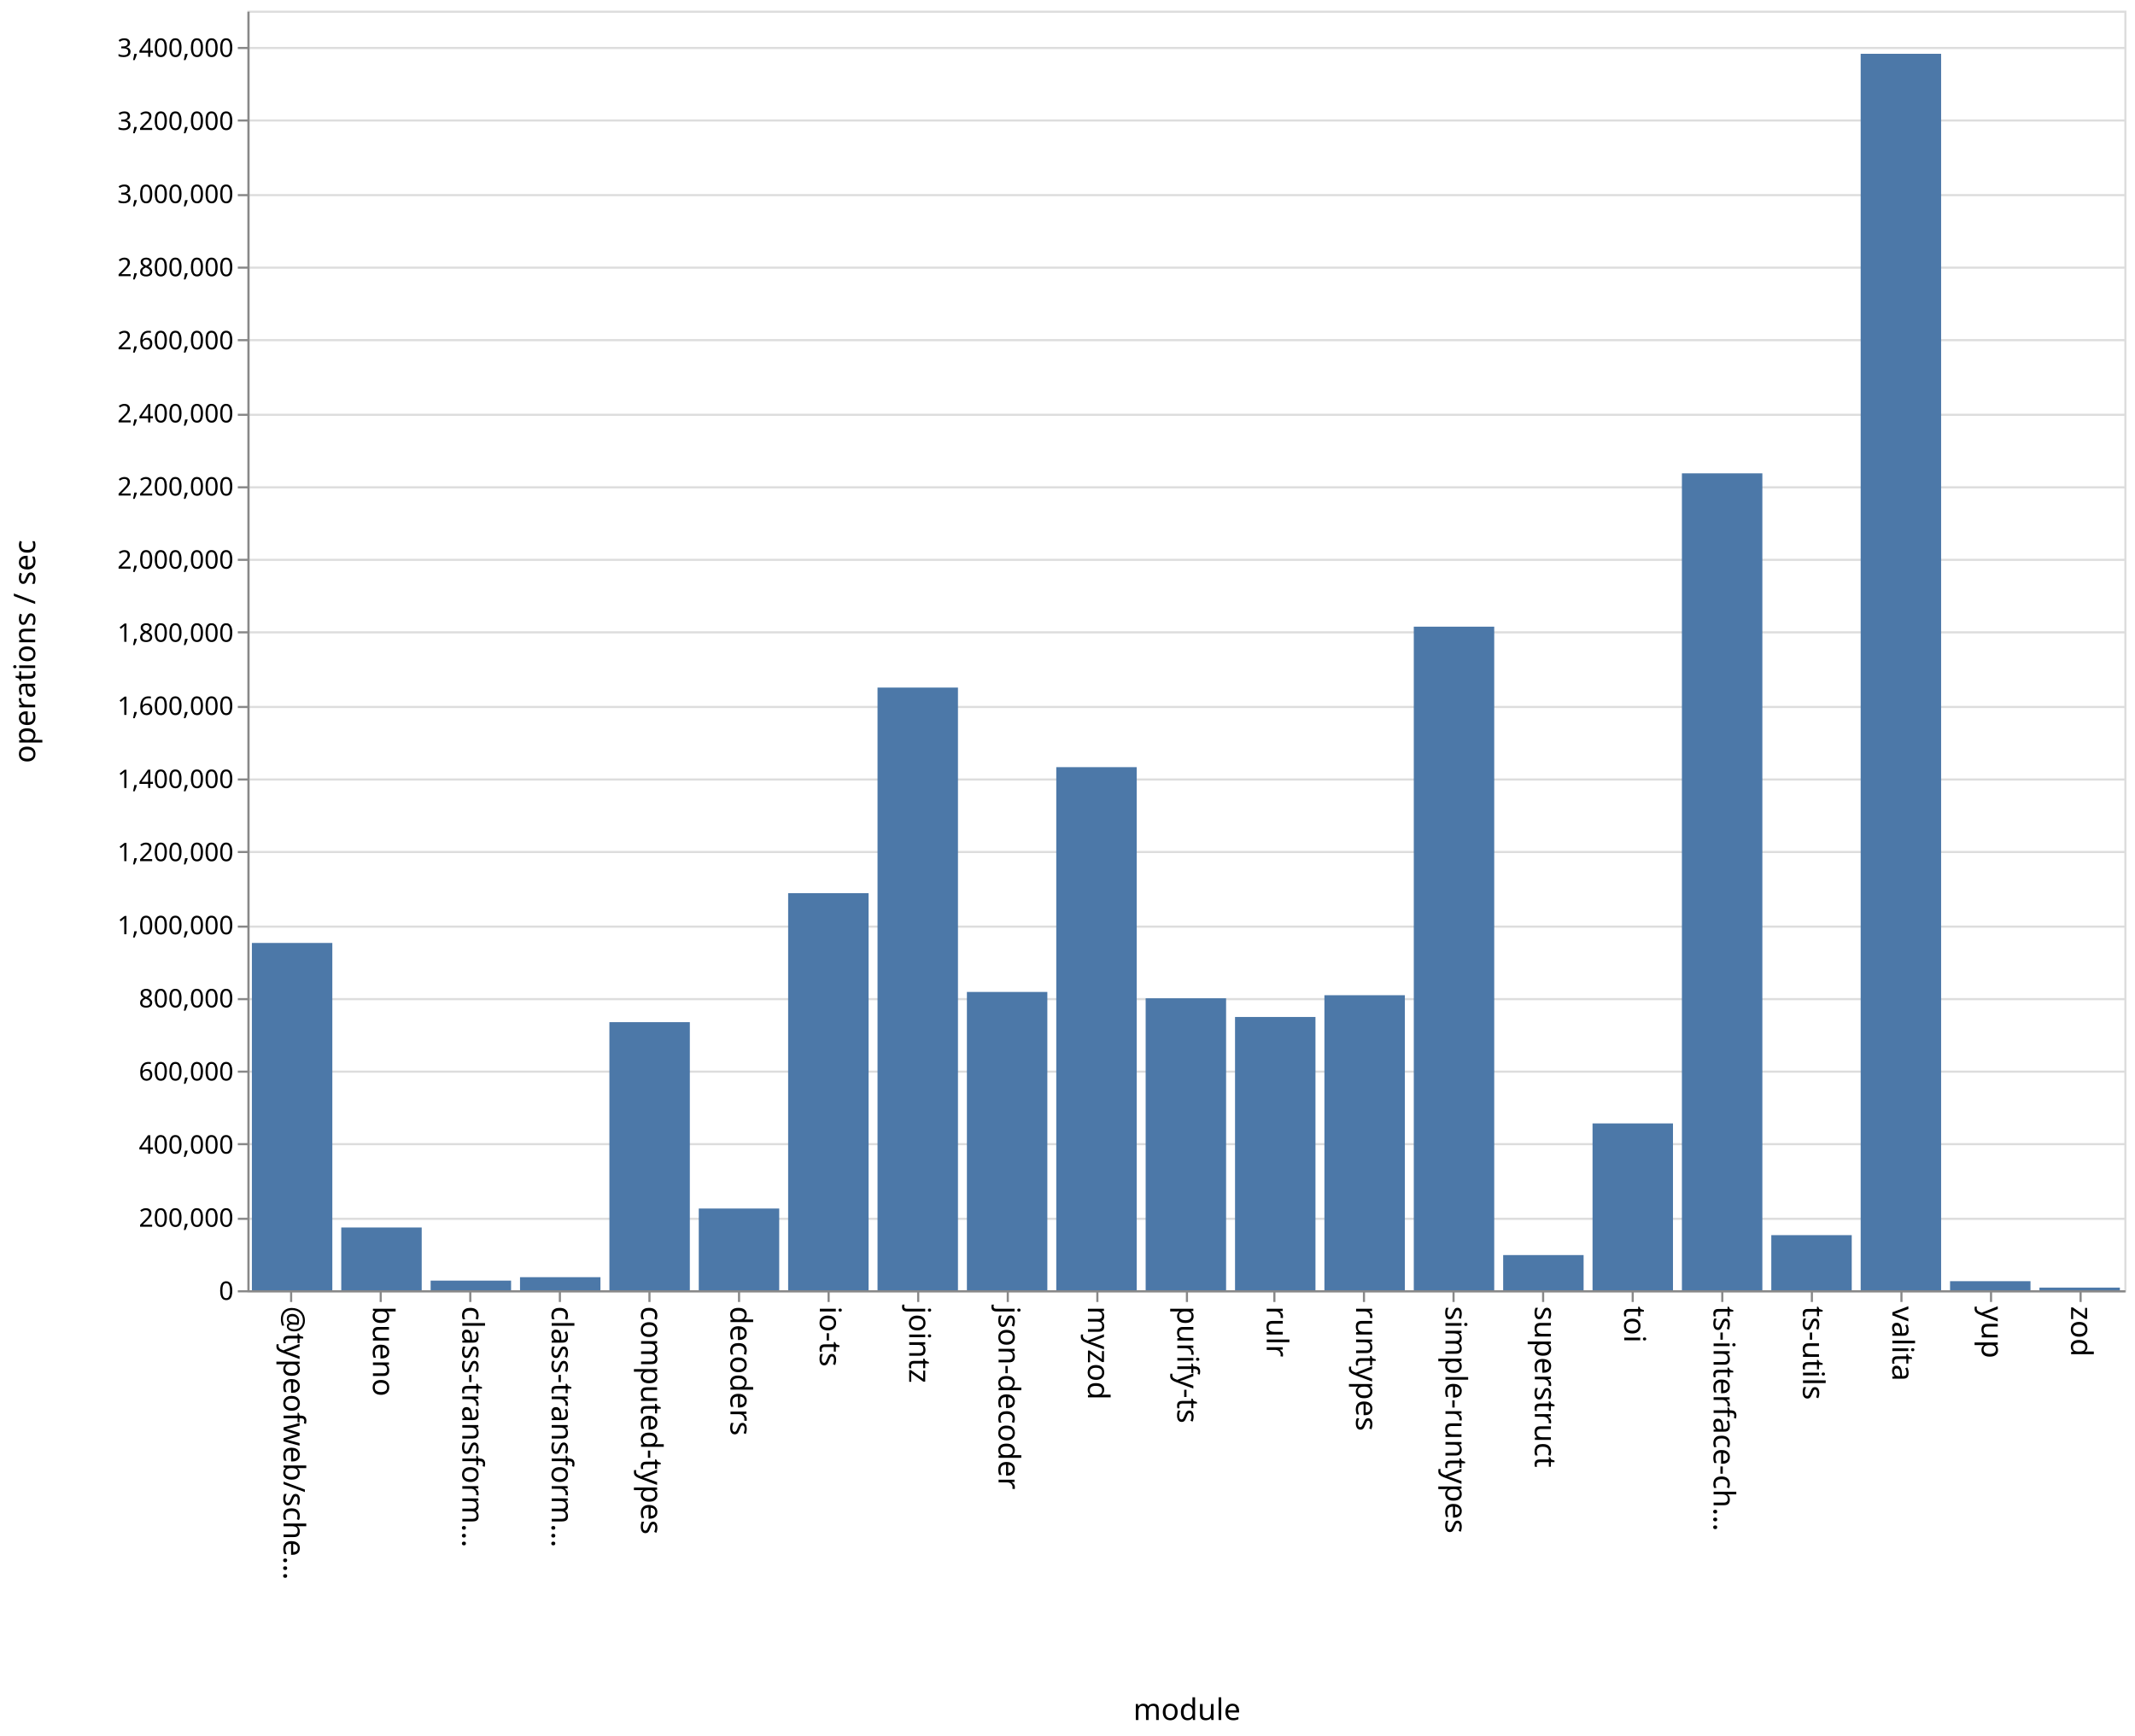
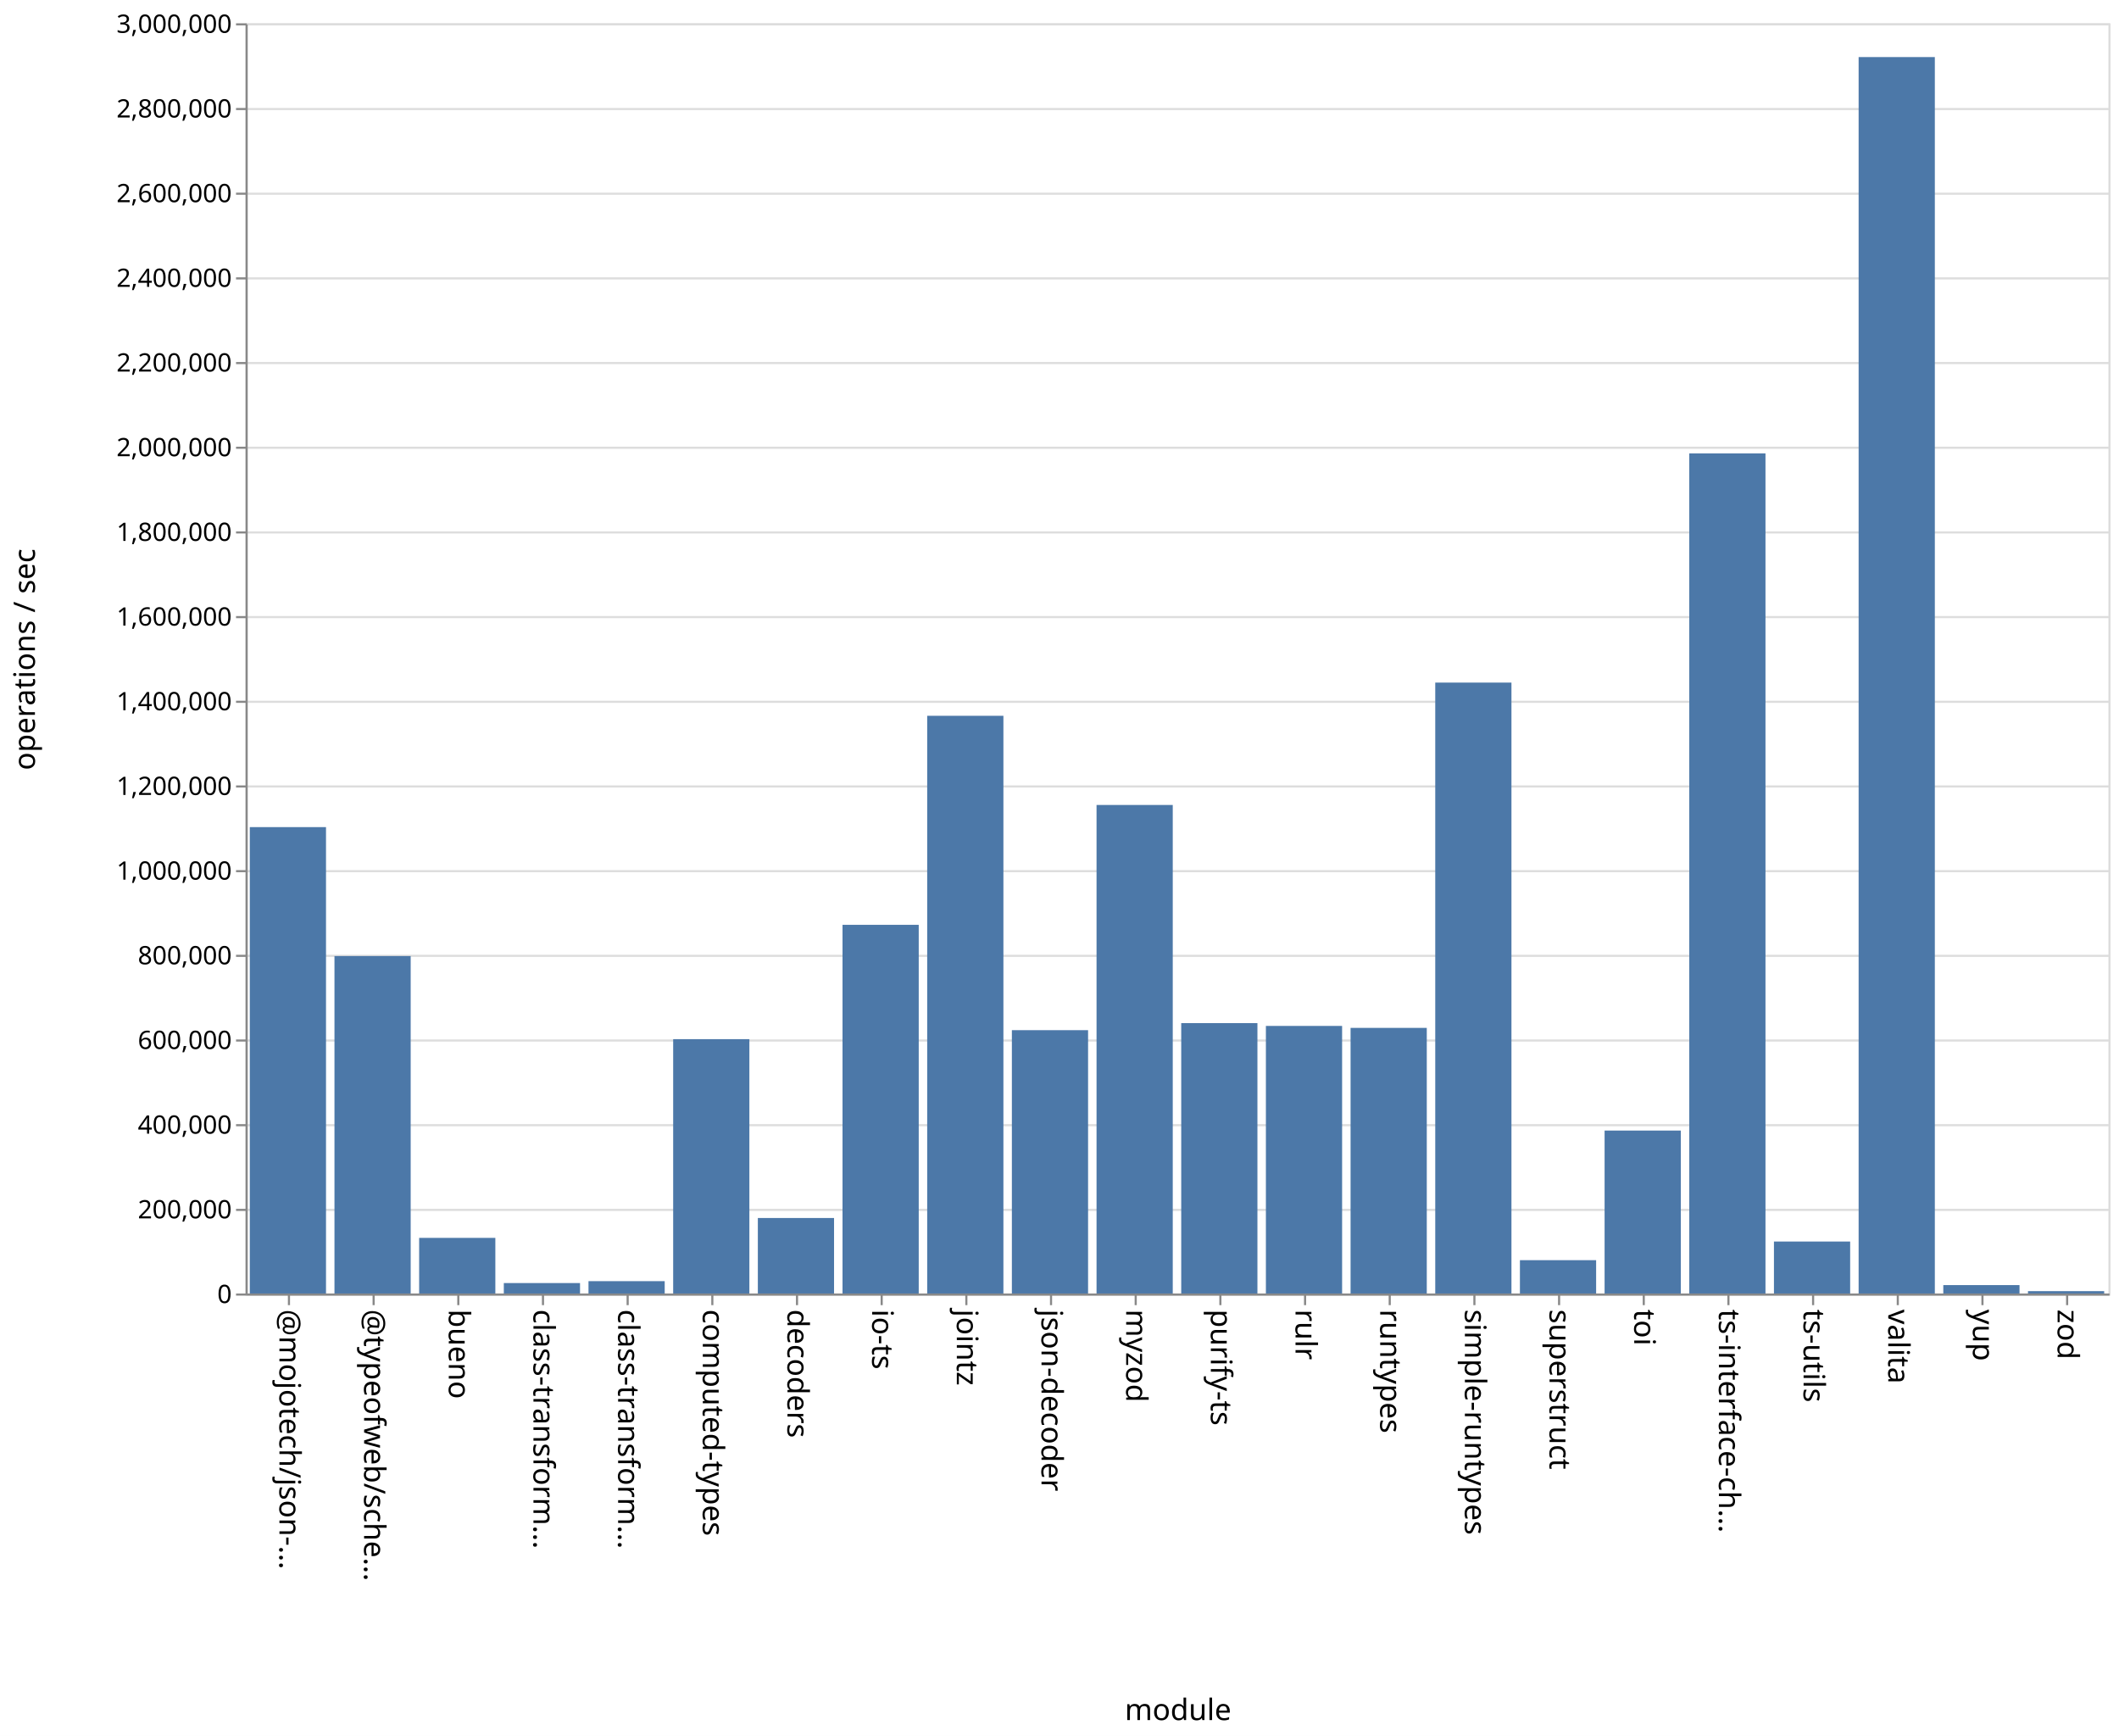
- <svg xmlns="http://www.w3.org/2000/svg" class="marks" width="1001" height="814">
-   <path fill="#fff" d="M0 0h1001v814H0z" />
+ <svg xmlns="http://www.w3.org/2000/svg" class="marks" width="1001" height="820">
+   <path fill="#fff" d="M0 0h1001v820H0z" />
  <g class="mark-group role-frame root" aria-roledescription="group mark container" fill="none" stroke-miterlimit="10">
-     <path class="background" aria-hidden="true" d="M116.5 5.5h880v600h-880z" stroke="#ddd" />
-     <g class="mark-group role-axis" aria-roledescription="axis" aria-label="Y-axis for a linear scale with values from 0 to 3,500,000">
-       <path class="background" aria-hidden="true" d="M116.5 5.5z" pointer-events="none" />
+     <path class="background" aria-hidden="true" d="M116.5 11.5h880v600h-880z" stroke="#ddd" />
+     <g class="mark-group role-axis" aria-roledescription="axis" aria-label="Y-axis for a linear scale with values from 0 to 3,000,000">
+       <path class="background" aria-hidden="true" d="M116.5 11.5z" pointer-events="none" />
      <g class="mark-rule role-axis-grid" pointer-events="none" stroke="#ddd">
-         <path d="M116.5 605.5h880M116.5 571.5h880M116.5 536.5h880M116.5 502.5h880M116.5 468.5h880M116.5 434.5h880M116.5 399.5h880M116.5 365.5h880M116.5 331.5h880M116.5 296.5h880M116.5 262.5h880M116.5 228.5h880M116.5 194.5h880M116.5 159.5h880M116.5 125.5h880M116.5 91.5h880M116.5 56.5h880M116.5 22.5h880" />
+         <path d="M116.5 611.5h880M116.5 571.5h880M116.5 531.5h880M116.5 491.5h880M116.5 451.5h880M116.5 411.5h880M116.5 371.5h880M116.5 331.5h880M116.5 291.5h880M116.5 251.5h880M116.5 211.5h880M116.5 171.5h880M116.5 131.5h880M116.5 91.5h880M116.5 51.5h880M116.5 11.5h880" />
      </g>
    </g>
-     <g class="mark-group role-axis" aria-roledescription="axis" aria-label="X-axis titled 'module' for a discrete scale with 21 values: @typeofweb/schema, bueno, class-transformer-validator-async, class-transformer-validator-sync, computed-types, ending with zod">
-       <path class="background" aria-hidden="true" d="M116.5 605.5z" pointer-events="none" />
+     <g class="mark-group role-axis" aria-roledescription="axis" aria-label="X-axis titled 'module' for a discrete scale with 22 values: @mojotech/json-type-validation, @typeofweb/schema, bueno, class-transformer-validator-async, class-transformer-validator-sync, ending with zod">
+       <path class="background" aria-hidden="true" d="M116.5 611.5z" pointer-events="none" />
      <g class="mark-rule role-axis-tick" pointer-events="none" stroke="#888">
-         <path d="M136.5 605.5v5M178.5 605.5v5M220.5 605.5v5M262.5 605.5v5M304.5 605.5v5M346.5 605.5v5M388.5 605.5v5M430.5 605.5v5M472.5 605.5v5M514.5 605.5v5M556.5 605.5v5M597.5 605.5v5M639.5 605.5v5M681.5 605.5v5M723.5 605.5v5M765.5 605.5v5M807.5 605.5v5M849.5 605.5v5M891.5 605.5v5M933.5 605.5v5M975.5 605.5v5" />
+         <path d="M136.5 611.5v5M176.5 611.5v5M216.5 611.5v5M256.5 611.5v5M296.5 611.5v5M336.5 611.5v5M376.5 611.5v5M416.5 611.5v5M456.5 611.5v5M496.5 611.5v5M536.5 611.5v5M576.5 611.5v5M616.5 611.5v5M656.5 611.5v5M696.5 611.5v5M736.5 611.5v5M776.5 611.5v5M816.5 611.5v5M856.5 611.5v5M896.5 611.5v5M936.5 611.5v5M976.5 611.5v5" />
      </g>
      <g class="mark-text role-axis-label" pointer-events="none" font-family="sans-serif" font-size="14" fill="#000">
-         <text transform="rotate(90 -239.774 372.726)">@typeofweb/sche…</text>
-         <text transform="rotate(90 -218.821 393.679)">bueno</text>
-         <text transform="rotate(90 -197.869 414.631)">class-transform…</text>
-         <text transform="rotate(90 -176.917 435.583)">class-transform…</text>
-         <text transform="rotate(90 -155.964 456.536)">computed-types</text>
-         <text transform="rotate(90 -135.012 477.488)">decoders</text>
-         <text transform="rotate(90 -114.06 498.44)">io-ts</text>
-         <text transform="rotate(90 -93.107 519.393)">jointz</text>
-         <text transform="rotate(90 -72.155 540.345)">json-decoder</text>
-         <text transform="rotate(90 -51.202 561.298)">myzod</text>
-         <text transform="rotate(90 -30.25 582.25)">purify-ts</text>
-         <text transform="rotate(90 -9.298 603.202)">rulr</text>
-         <text transform="rotate(90 11.655 624.155)">runtypes</text>
-         <text transform="rotate(90 32.607 645.107)">simple-runtypes</text>
-         <text transform="rotate(90 53.56 666.06)">superstruct</text>
-         <text transform="rotate(90 74.512 687.012)">toi</text>
-         <text transform="rotate(90 95.464 707.964)">ts-interface-ch…</text>
-         <text transform="rotate(90 116.417 728.917)">ts-utils</text>
-         <text transform="rotate(90 137.369 749.869)">valita</text>
-         <text transform="rotate(90 158.321 770.821)">yup</text>
-         <text transform="rotate(90 179.274 791.774)">zod</text>
+         <text transform="rotate(90 -243.25 375.25)">@mojotech/json-…</text>
+         <text transform="rotate(90 -223.25 395.25)">@typeofweb/sche…</text>
+         <text transform="rotate(90 -203.25 415.25)">bueno</text>
+         <text transform="rotate(90 -183.25 435.25)">class-transform…</text>
+         <text transform="rotate(90 -163.25 455.25)">class-transform…</text>
+         <text transform="rotate(90 -143.25 475.25)">computed-types</text>
+         <text transform="rotate(90 -123.25 495.25)">decoders</text>
+         <text transform="rotate(90 -103.25 515.25)">io-ts</text>
+         <text transform="rotate(90 -83.25 535.25)">jointz</text>
+         <text transform="rotate(90 -63.25 555.25)">json-decoder</text>
+         <text transform="rotate(90 -43.25 575.25)">myzod</text>
+         <text transform="rotate(90 -23.25 595.25)">purify-ts</text>
+         <text transform="rotate(90 -3.25 615.25)">rulr</text>
+         <text transform="rotate(90 16.75 635.25)">runtypes</text>
+         <text transform="rotate(90 36.75 655.25)">simple-runtypes</text>
+         <text transform="rotate(90 56.75 675.25)">superstruct</text>
+         <text transform="rotate(90 76.75 695.25)">toi</text>
+         <text transform="rotate(90 96.75 715.25)">ts-interface-ch…</text>
+         <text transform="rotate(90 116.75 735.25)">ts-utils</text>
+         <text transform="rotate(90 136.75 755.25)">valita</text>
+         <text transform="rotate(90 156.75 775.25)">yup</text>
+         <text transform="rotate(90 176.75 795.25)">zod</text>
      </g>
-       <path stroke="#888" d="M116.5 605.5h880" class="mark-rule role-axis-domain" pointer-events="none" />
-       <text text-anchor="middle" transform="translate(556.5 806.5)" font-family="sans-serif" font-size="14" fill="#000" class="mark-text role-axis-title" pointer-events="none">module</text>
+       <path stroke="#888" d="M116.5 611.5h880" class="mark-rule role-axis-domain" pointer-events="none" />
+       <text text-anchor="middle" transform="translate(556.5 812.5)" font-family="sans-serif" font-size="14" fill="#000" class="mark-text role-axis-title" pointer-events="none">module</text>
    </g>
-     <g class="mark-group role-axis" aria-roledescription="axis" aria-label="Y-axis titled 'operations / sec' for a linear scale with values from 0 to 3,500,000">
-       <path class="background" aria-hidden="true" d="M116.5 5.5z" pointer-events="none" />
+     <g class="mark-group role-axis" aria-roledescription="axis" aria-label="Y-axis titled 'operations / sec' for a linear scale with values from 0 to 3,000,000">
+       <path class="background" aria-hidden="true" d="M116.5 11.5z" pointer-events="none" />
      <g class="mark-rule role-axis-tick" pointer-events="none" stroke="#888">
-         <path d="M116.5 605.5h-5M116.5 571.5h-5M116.5 536.5h-5M116.5 502.5h-5M116.5 468.5h-5M116.5 434.5h-5M116.5 399.5h-5M116.5 365.5h-5M116.5 331.5h-5M116.5 296.5h-5M116.5 262.5h-5M116.5 228.5h-5M116.5 194.5h-5M116.5 159.5h-5M116.5 125.5h-5M116.5 91.5h-5M116.5 56.5h-5M116.5 22.5h-5" />
+         <path d="M116.5 611.5h-5M116.5 571.5h-5M116.5 531.5h-5M116.5 491.5h-5M116.5 451.5h-5M116.5 411.5h-5M116.5 371.5h-5M116.5 331.5h-5M116.5 291.5h-5M116.5 251.5h-5M116.5 211.5h-5M116.5 171.5h-5M116.5 131.5h-5M116.5 91.5h-5M116.5 51.5h-5M116.5 11.5h-5" />
      </g>
      <g class="mark-text role-axis-label" pointer-events="none" text-anchor="end" font-family="sans-serif" font-size="12" fill="#000">
-         <text transform="translate(109.5 609.5)">0</text>
-         <text transform="translate(109.5 575.214)">200,000</text>
-         <text transform="translate(109.5 540.929)">400,000</text>
-         <text transform="translate(109.5 506.643)">600,000</text>
-         <text transform="translate(109.5 472.357)">800,000</text>
-         <text transform="translate(109.5 438.071)">1,000,000</text>
-         <text transform="translate(109.5 403.786)">1,200,000</text>
-         <text transform="translate(109.5 369.5)">1,400,000</text>
-         <text transform="translate(109.5 335.214)">1,600,000</text>
-         <text transform="translate(109.5 300.929)">1,800,000</text>
-         <text transform="translate(109.5 266.643)">2,000,000</text>
-         <text transform="translate(109.5 232.357)">2,200,000</text>
-         <text transform="translate(109.5 198.071)">2,400,000</text>
-         <text transform="translate(109.5 163.786)">2,600,000</text>
-         <text transform="translate(109.5 129.5)">2,800,000</text>
-         <text transform="translate(109.5 95.214)">3,000,000</text>
-         <text transform="translate(109.5 60.929)">3,200,000</text>
-         <text transform="translate(109.5 26.643)">3,400,000</text>
+         <text transform="translate(109.5 615.5)">0</text>
+         <text transform="translate(109.5 575.5)">200,000</text>
+         <text transform="translate(109.5 535.5)">400,000</text>
+         <text transform="translate(109.5 495.5)">600,000</text>
+         <text transform="translate(109.5 455.5)">800,000</text>
+         <text transform="translate(109.5 415.5)">1,000,000</text>
+         <text transform="translate(109.5 375.5)">1,200,000</text>
+         <text transform="translate(109.5 335.5)">1,400,000</text>
+         <text transform="translate(109.5 295.5)">1,600,000</text>
+         <text transform="translate(109.5 255.5)">1,800,000</text>
+         <text transform="translate(109.5 215.5)">2,000,000</text>
+         <text transform="translate(109.5 175.5)">2,200,000</text>
+         <text transform="translate(109.5 135.5)">2,400,000</text>
+         <text transform="translate(109.5 95.5)">2,600,000</text>
+         <text transform="translate(109.5 55.5)">2,800,000</text>
+         <text transform="translate(109.5 15.5)">3,000,000</text>
      </g>
-       <path stroke="#888" d="M116.5 605.5V5.5" class="mark-rule role-axis-domain" pointer-events="none" />
-       <text text-anchor="middle" transform="rotate(-90 161 144.5)" font-family="sans-serif" font-size="14" fill="#000" class="mark-text role-axis-title" pointer-events="none">operations / sec</text>
+       <path stroke="#888" d="M116.5 611.5v-600" class="mark-rule role-axis-domain" pointer-events="none" />
+       <text text-anchor="middle" transform="rotate(-90 164 147.5)" font-family="sans-serif" font-size="14" fill="#000" class="mark-text role-axis-title" pointer-events="none">operations / sec</text>
    </g>
    <g class="mark-rect role-mark marks" aria-roledescription="rect mark container" fill="#4c78a8">
-       <path d="M160 575.567h37.714V605H160zM201.905 600.481h37.714V605h-37.714zM243.81 598.873h37.714V605H243.81zM285.714 479.293h37.715V605h-37.715zM327.619 566.677h37.714V605H327.62zM369.524 418.8h37.714V605h-37.714zM411.429 322.405h37.714V605h-37.714zM453.333 465.124h37.715V605h-37.715zM495.238 359.72h37.714V605h-37.714zM537.143 468.093h37.714V605h-37.714zM579.048 476.857h37.714V605h-37.714zM620.952 466.658h37.715V605h-37.715zM662.857 293.847h37.714V605h-37.714zM704.762 588.507h37.714V605h-37.714zM746.667 526.773h37.714V605h-37.714zM788.571 221.946h37.715V605H788.57zM830.476 579.16h37.714V605h-37.714zM118.095 442.149h37.715V605h-37.715zM872.381 25.224h37.714V605h-37.714zM914.286 600.748H952V605h-37.714zM956.19 603.758h37.715V605H956.19z" />
+       <path d="M198 584.726h36V611h-36zM238 606.067h36V611h-36zM278 605.169h36V611h-36zM318 490.857h36V611h-36zM358 575.336h36V611h-36zM398 436.854h36V611h-36zM438 338.113h36V611h-36zM478 486.61h36V611h-36zM118 390.697h36V611h-36zM518 380.234h36V611h-36zM558 483.283h36V611h-36zM598 484.605h36V611h-36zM638 485.533h36V611h-36zM678 322.43h36V611h-36zM718 595.257h36V611h-36zM758 534.03h36V611h-36zM798 214.155h36V611h-36zM838 586.452h36V611h-36zM158 451.606h36V611h-36zM878 26.956h36V611h-36zM918 607.028h36V611h-36zM958 609.888h36V611h-36z" />
    </g>
  </g>
</svg>
